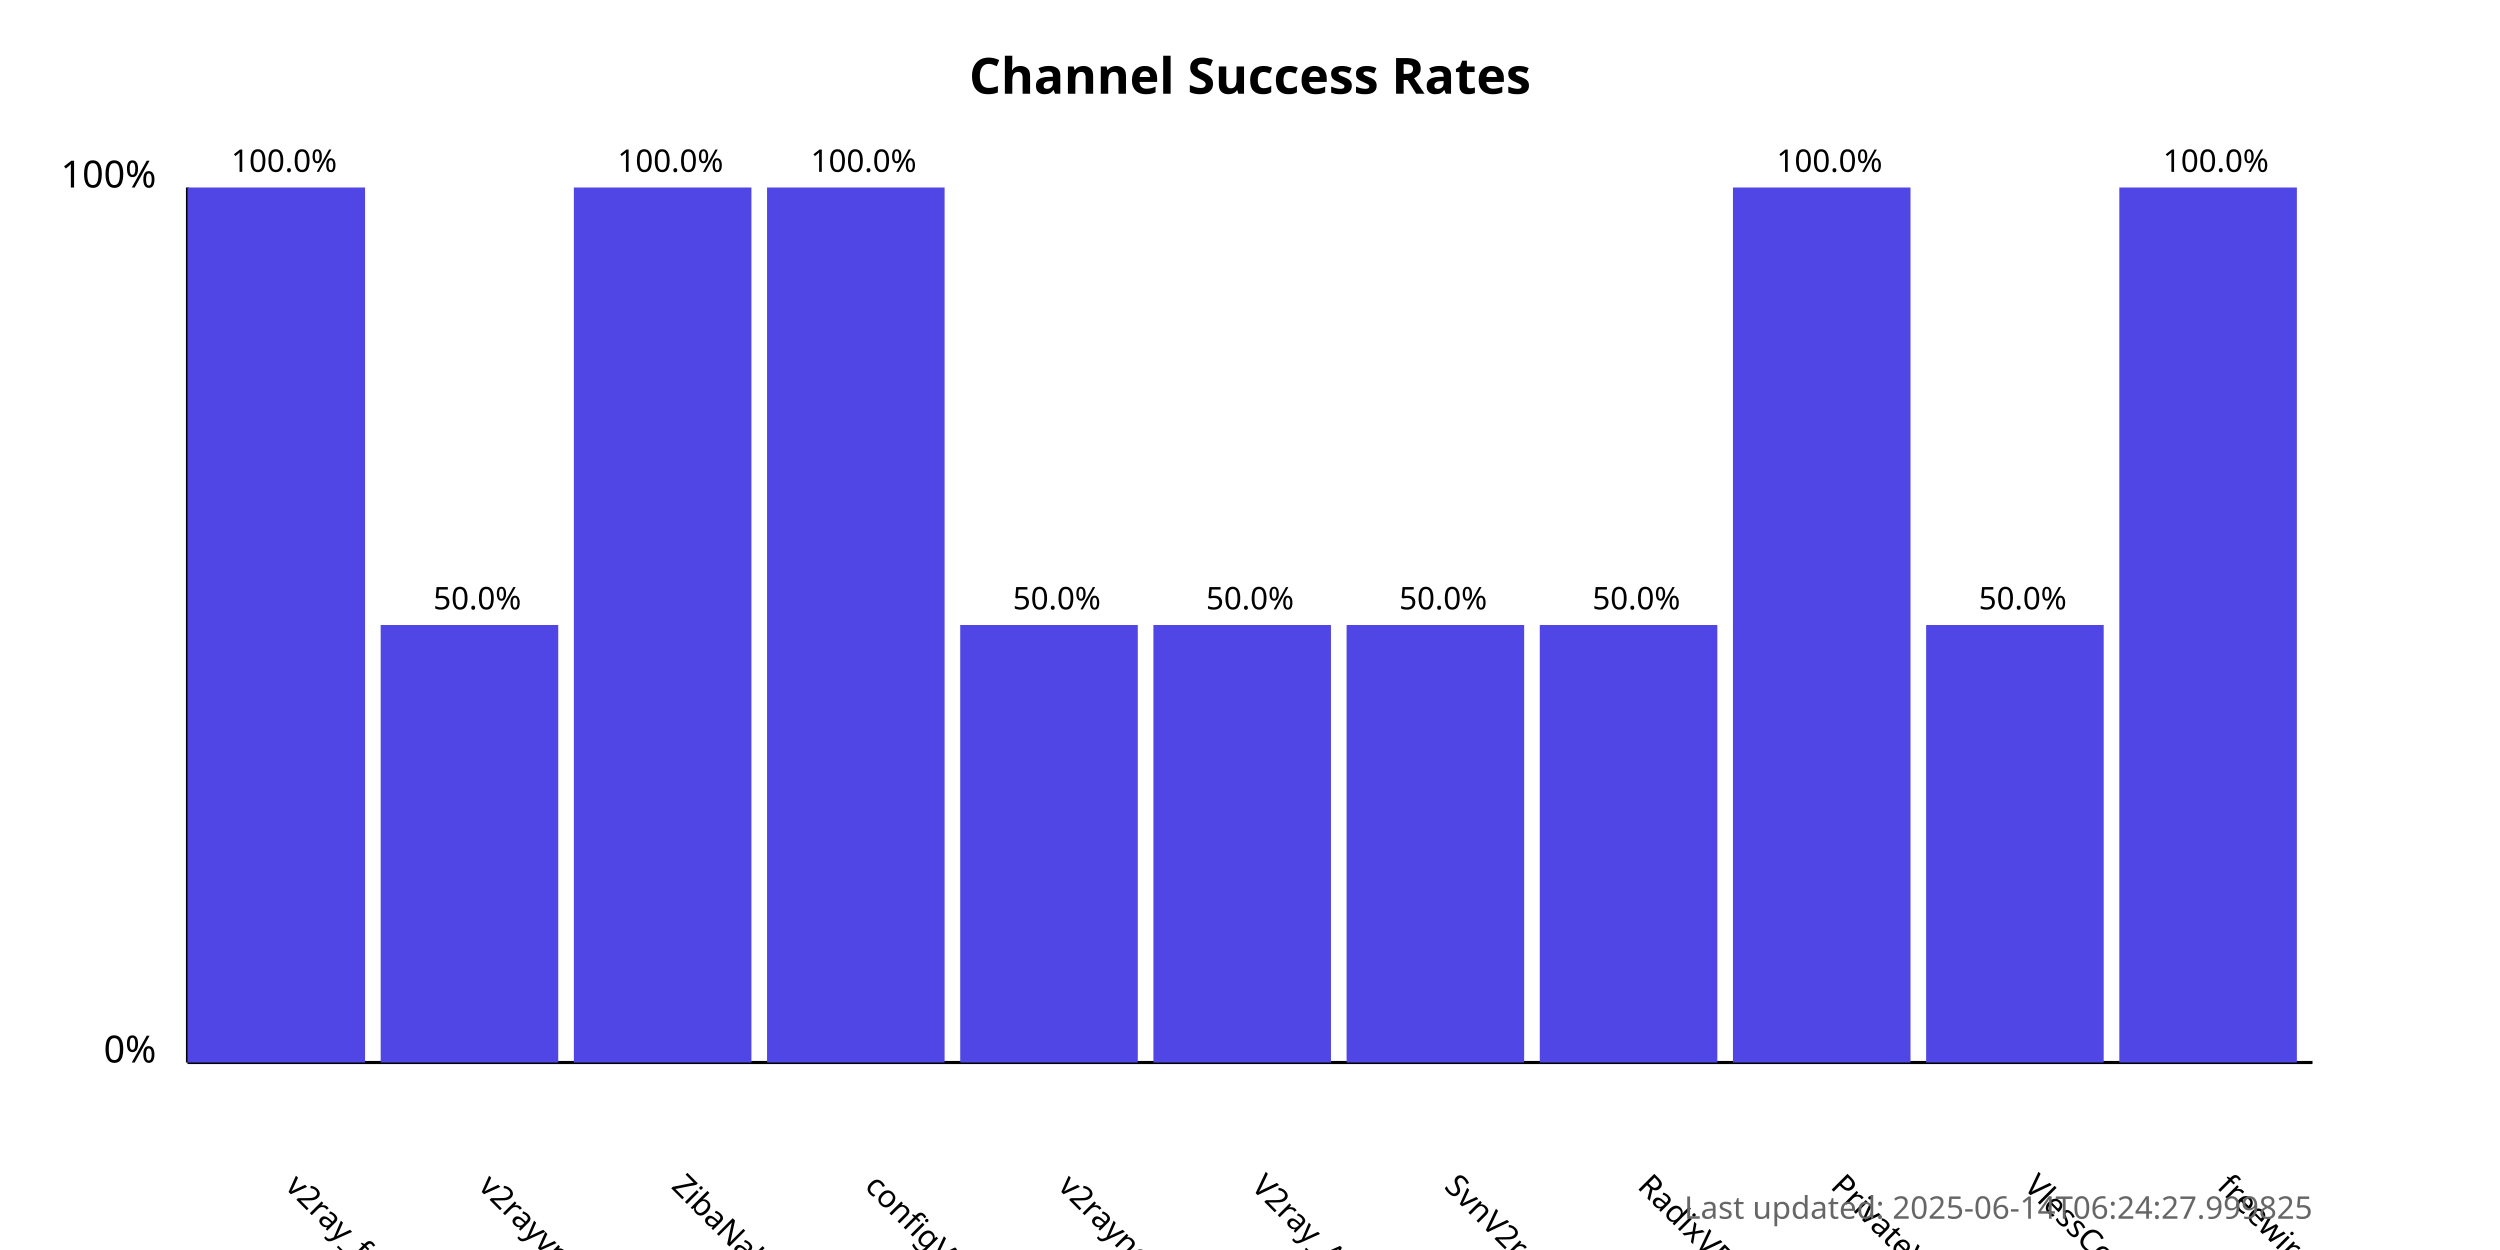
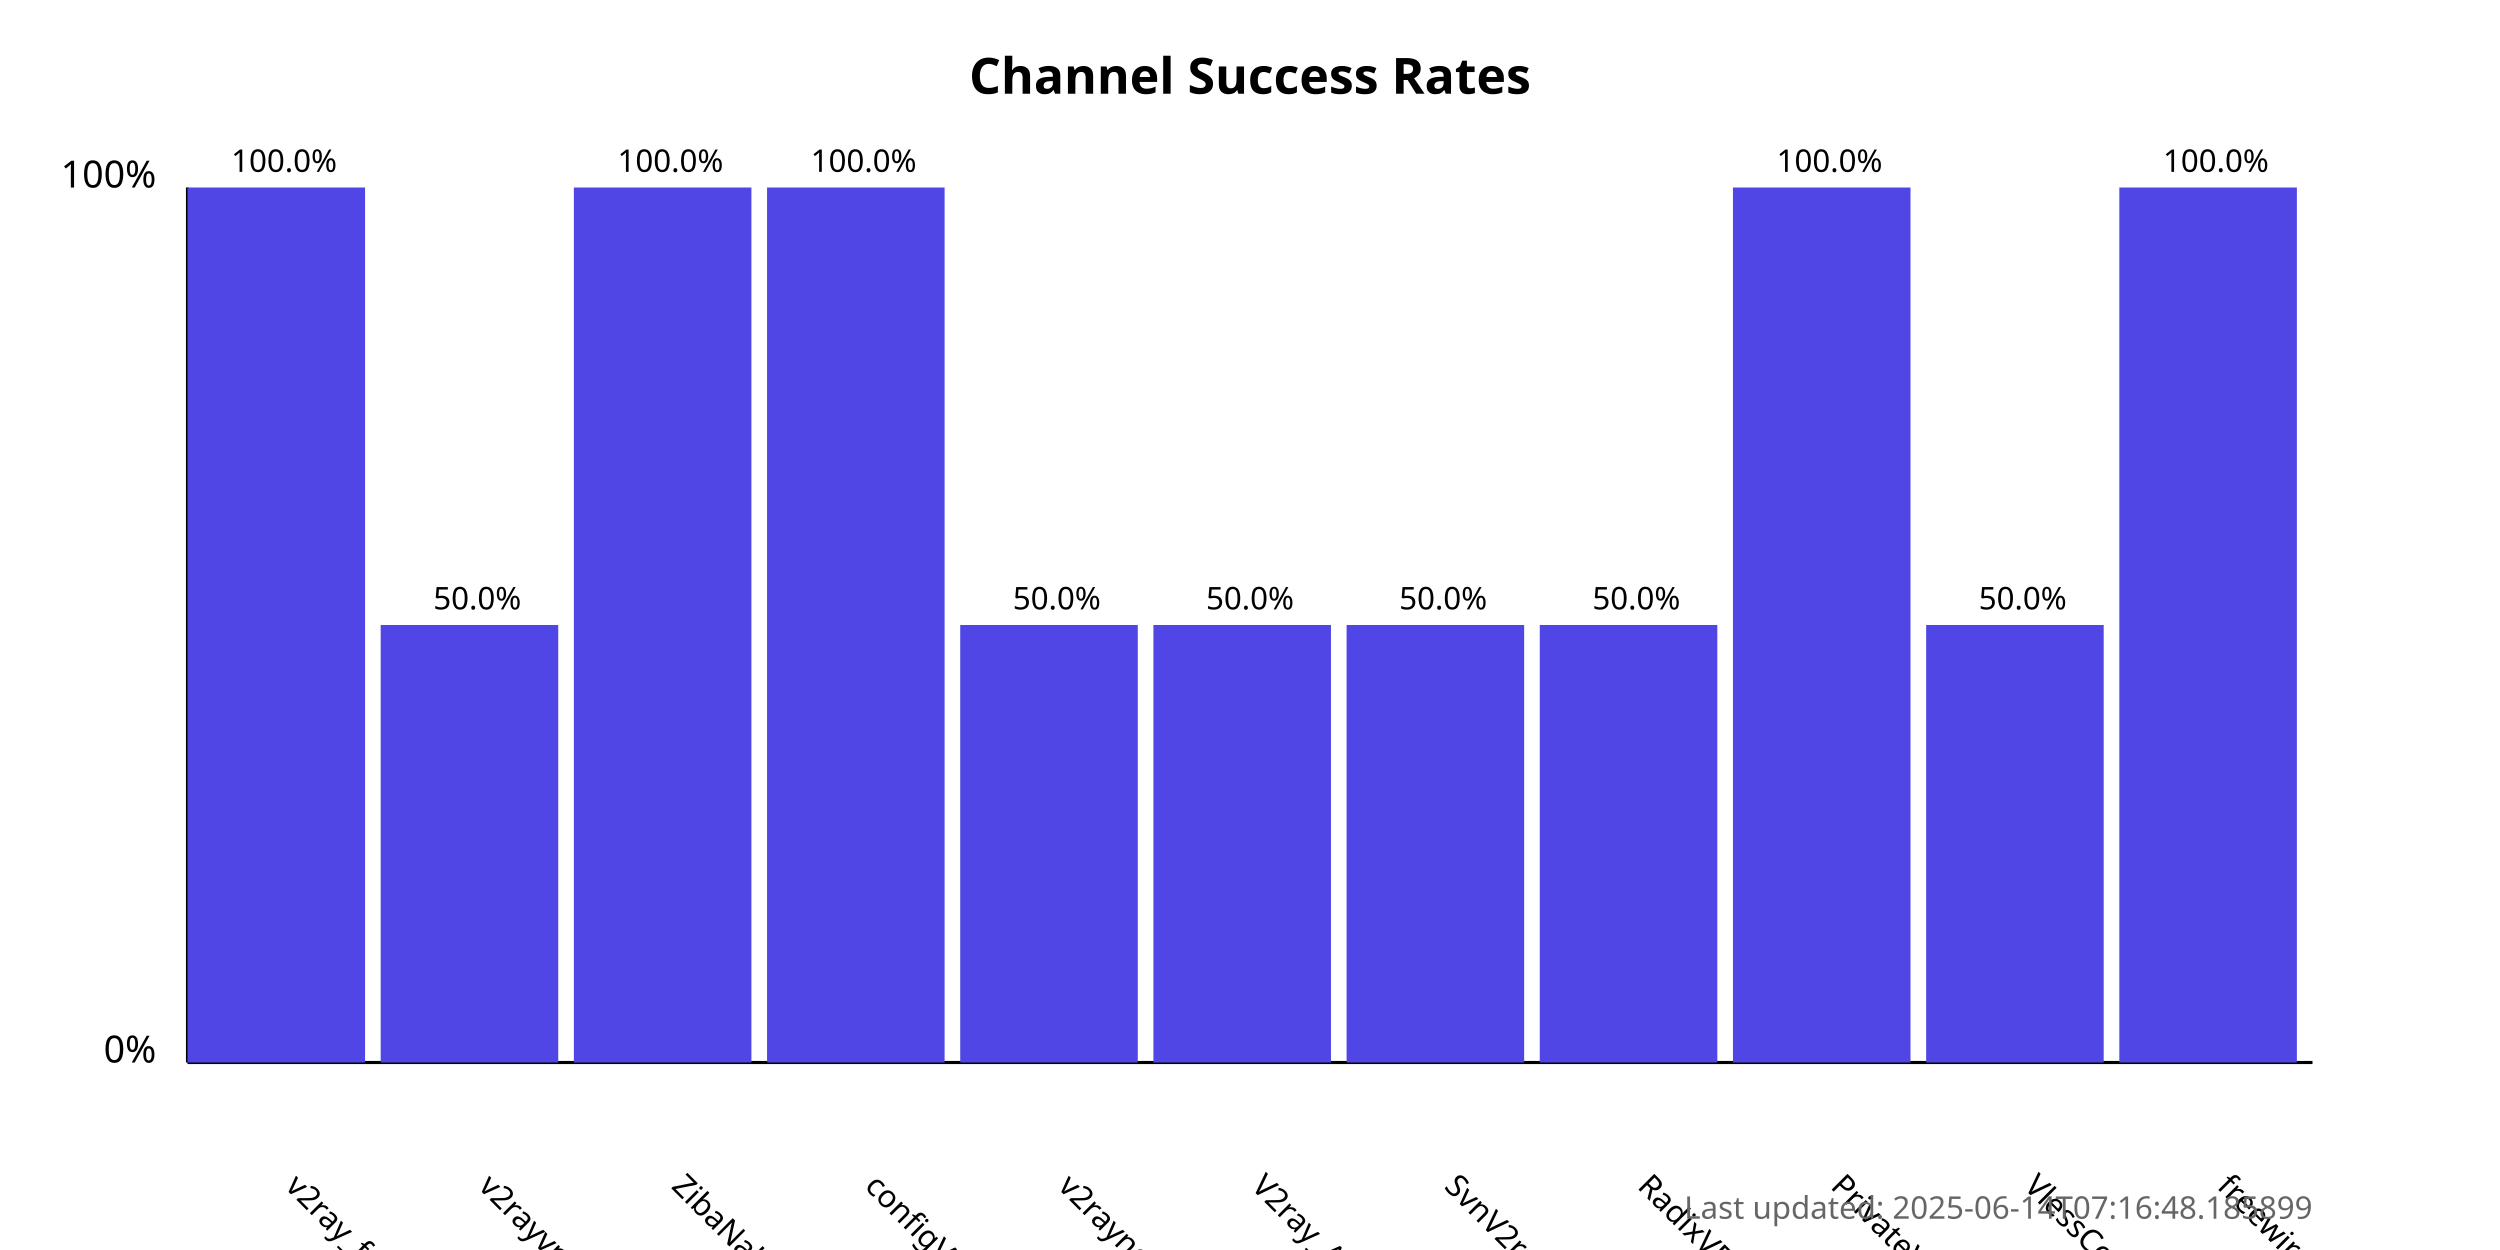
<svg xmlns="http://www.w3.org/2000/svg" width="800" height="400">
  <style>
            .chart-title { font: bold 16px sans-serif; }
            .axis-label { font: 12px sans-serif; }
            .tick-label { font: 10px sans-serif; }
            .bar { fill: #4f46e5; }
            .bar:hover { fill: #6366f1; }
            .timestamp { font: 10px sans-serif; fill: #666; }
        </style>
  <text x="400.0" y="30" text-anchor="middle" class="chart-title">
            Channel Success Rates
        </text>
  <line x1="60" y1="340" x2="60" y2="60" stroke="black" stroke-width="1" />
  <line x1="60" y1="340" x2="740" y2="340" stroke="black" stroke-width="1" />
  <text x="50" y="340" text-anchor="end" class="axis-label">0%</text>
  <text x="50" y="60" text-anchor="end" class="axis-label">100%</text>
  <g>
    <rect x="60" y="60.0" width="56.818" height="280.0" class="bar" />
    <text x="90.909" y="380" transform="rotate(45, 90.90909, 380)" text-anchor="start" class="tick-label">
                v2ray_free_conf
            </text>
    <text x="90.909" y="55.0" text-anchor="middle" class="tick-label">
                100.0%
            </text>
  </g>
  <g>
    <rect x="121.818" y="200.0" width="56.818" height="140.0" class="bar" />
    <text x="152.727" y="380" transform="rotate(45, 152.7273, 380)" text-anchor="start" class="tick-label">
                v2rayvpno
            </text>
    <text x="152.727" y="195.0" text-anchor="middle" class="tick-label">
                50.0%
            </text>
  </g>
  <g>
    <rect x="183.636" y="60.0" width="56.818" height="280.0" class="bar" />
    <text x="214.545" y="380" transform="rotate(45, 214.5455, 380)" text-anchor="start" class="tick-label">
                ZibaNabz
            </text>
    <text x="214.545" y="55.0" text-anchor="middle" class="tick-label">
                100.0%
            </text>
  </g>
  <g>
    <rect x="245.455" y="60.0" width="56.818" height="280.0" class="bar" />
    <text x="276.364" y="380" transform="rotate(45, 276.3636, 380)" text-anchor="start" class="tick-label">
                configV2rayForFree
            </text>
    <text x="276.364" y="55.0" text-anchor="middle" class="tick-label">
                100.0%
            </text>
  </g>
  <g>
    <rect x="307.273" y="200.0" width="56.818" height="140.0" class="bar" />
    <text x="338.182" y="380" transform="rotate(45, 338.1818, 380)" text-anchor="start" class="tick-label">
                v2rayngvpn
            </text>
    <text x="338.182" y="195.0" text-anchor="middle" class="tick-label">
                50.0%
            </text>
  </g>
  <g>
    <rect x="369.091" y="200.0" width="56.818" height="140.0" class="bar" />
    <text x="400.0" y="380" transform="rotate(45, 400.0, 380)" text-anchor="start" class="tick-label">
                V2ray_Alpha
            </text>
    <text x="400.0" y="195.0" text-anchor="middle" class="tick-label">
                50.0%
            </text>
  </g>
  <g>
    <rect x="430.909" y="200.0" width="56.818" height="140.0" class="bar" />
    <text x="461.818" y="380" transform="rotate(45, 461.8182, 380)" text-anchor="start" class="tick-label">
                SvnV2ray
            </text>
    <text x="461.818" y="195.0" text-anchor="middle" class="tick-label">
                50.0%
            </text>
  </g>
  <g>
    <rect x="492.727" y="200.0" width="56.818" height="140.0" class="bar" />
    <text x="523.636" y="380" transform="rotate(45, 523.6364, 380)" text-anchor="start" class="tick-label">
                RadixVPN
            </text>
    <text x="523.636" y="195.0" text-anchor="middle" class="tick-label">
                50.0%
            </text>
  </g>
  <g>
    <rect x="554.545" y="60.0" width="56.818" height="280.0" class="bar" />
    <text x="585.455" y="380" transform="rotate(45, 585.4545, 380)" text-anchor="start" class="tick-label">
                PrivateVPNs
            </text>
    <text x="585.455" y="55.0" text-anchor="middle" class="tick-label">
                100.0%
            </text>
  </g>
  <g>
    <rect x="616.364" y="200.0" width="56.818" height="140.0" class="bar" />
    <text x="647.273" y="380" transform="rotate(45, 647.2727, 380)" text-anchor="start" class="tick-label">
                VlessConfig
            </text>
    <text x="647.273" y="195.0" text-anchor="middle" class="tick-label">
                50.0%
            </text>
  </g>
  <g>
    <rect x="678.182" y="60.0" width="56.818" height="280.0" class="bar" />
    <text x="709.091" y="380" transform="rotate(45, 709.0909, 380)" text-anchor="start" class="tick-label">
                freewireguard
            </text>
    <text x="709.091" y="55.0" text-anchor="middle" class="tick-label">
                100.0%
            </text>
  </g>
  <text x="740" y="390" text-anchor="end" class="timestamp">
-             Last updated: 2025-06-14T06:24:27.999825
+             Last updated: 2025-06-14T07:16:48.185899
        </text>
</svg>
